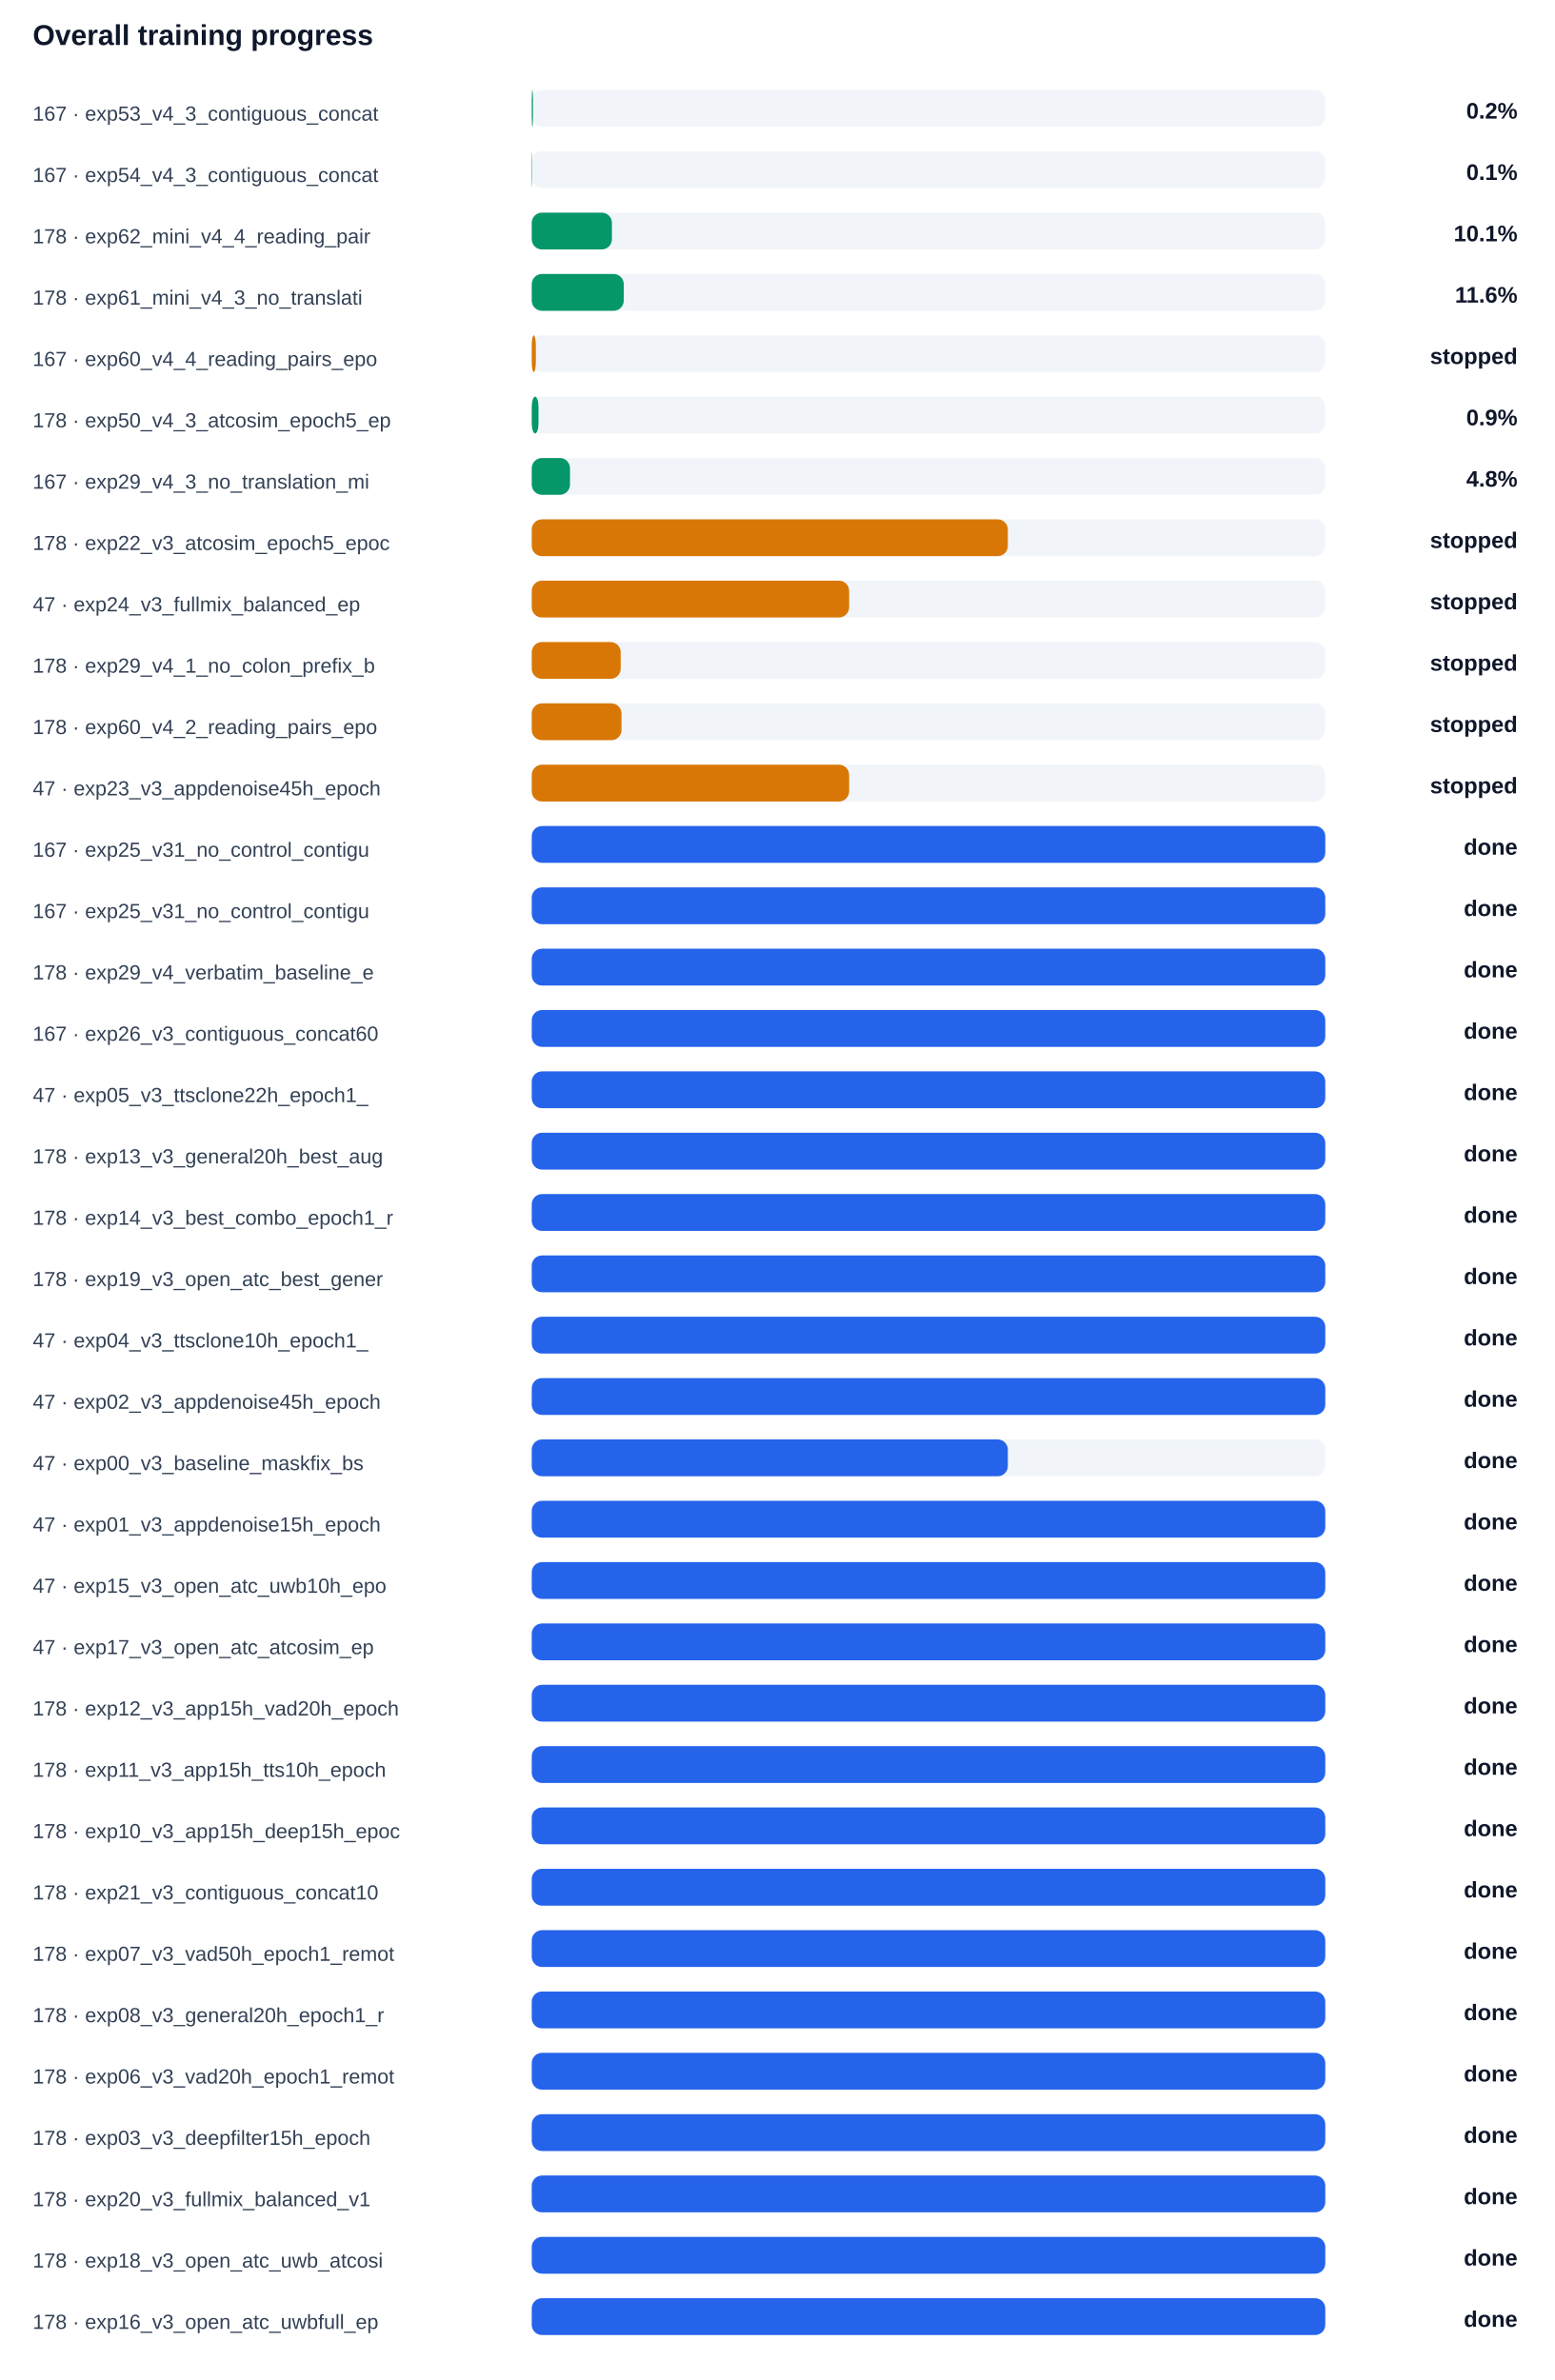
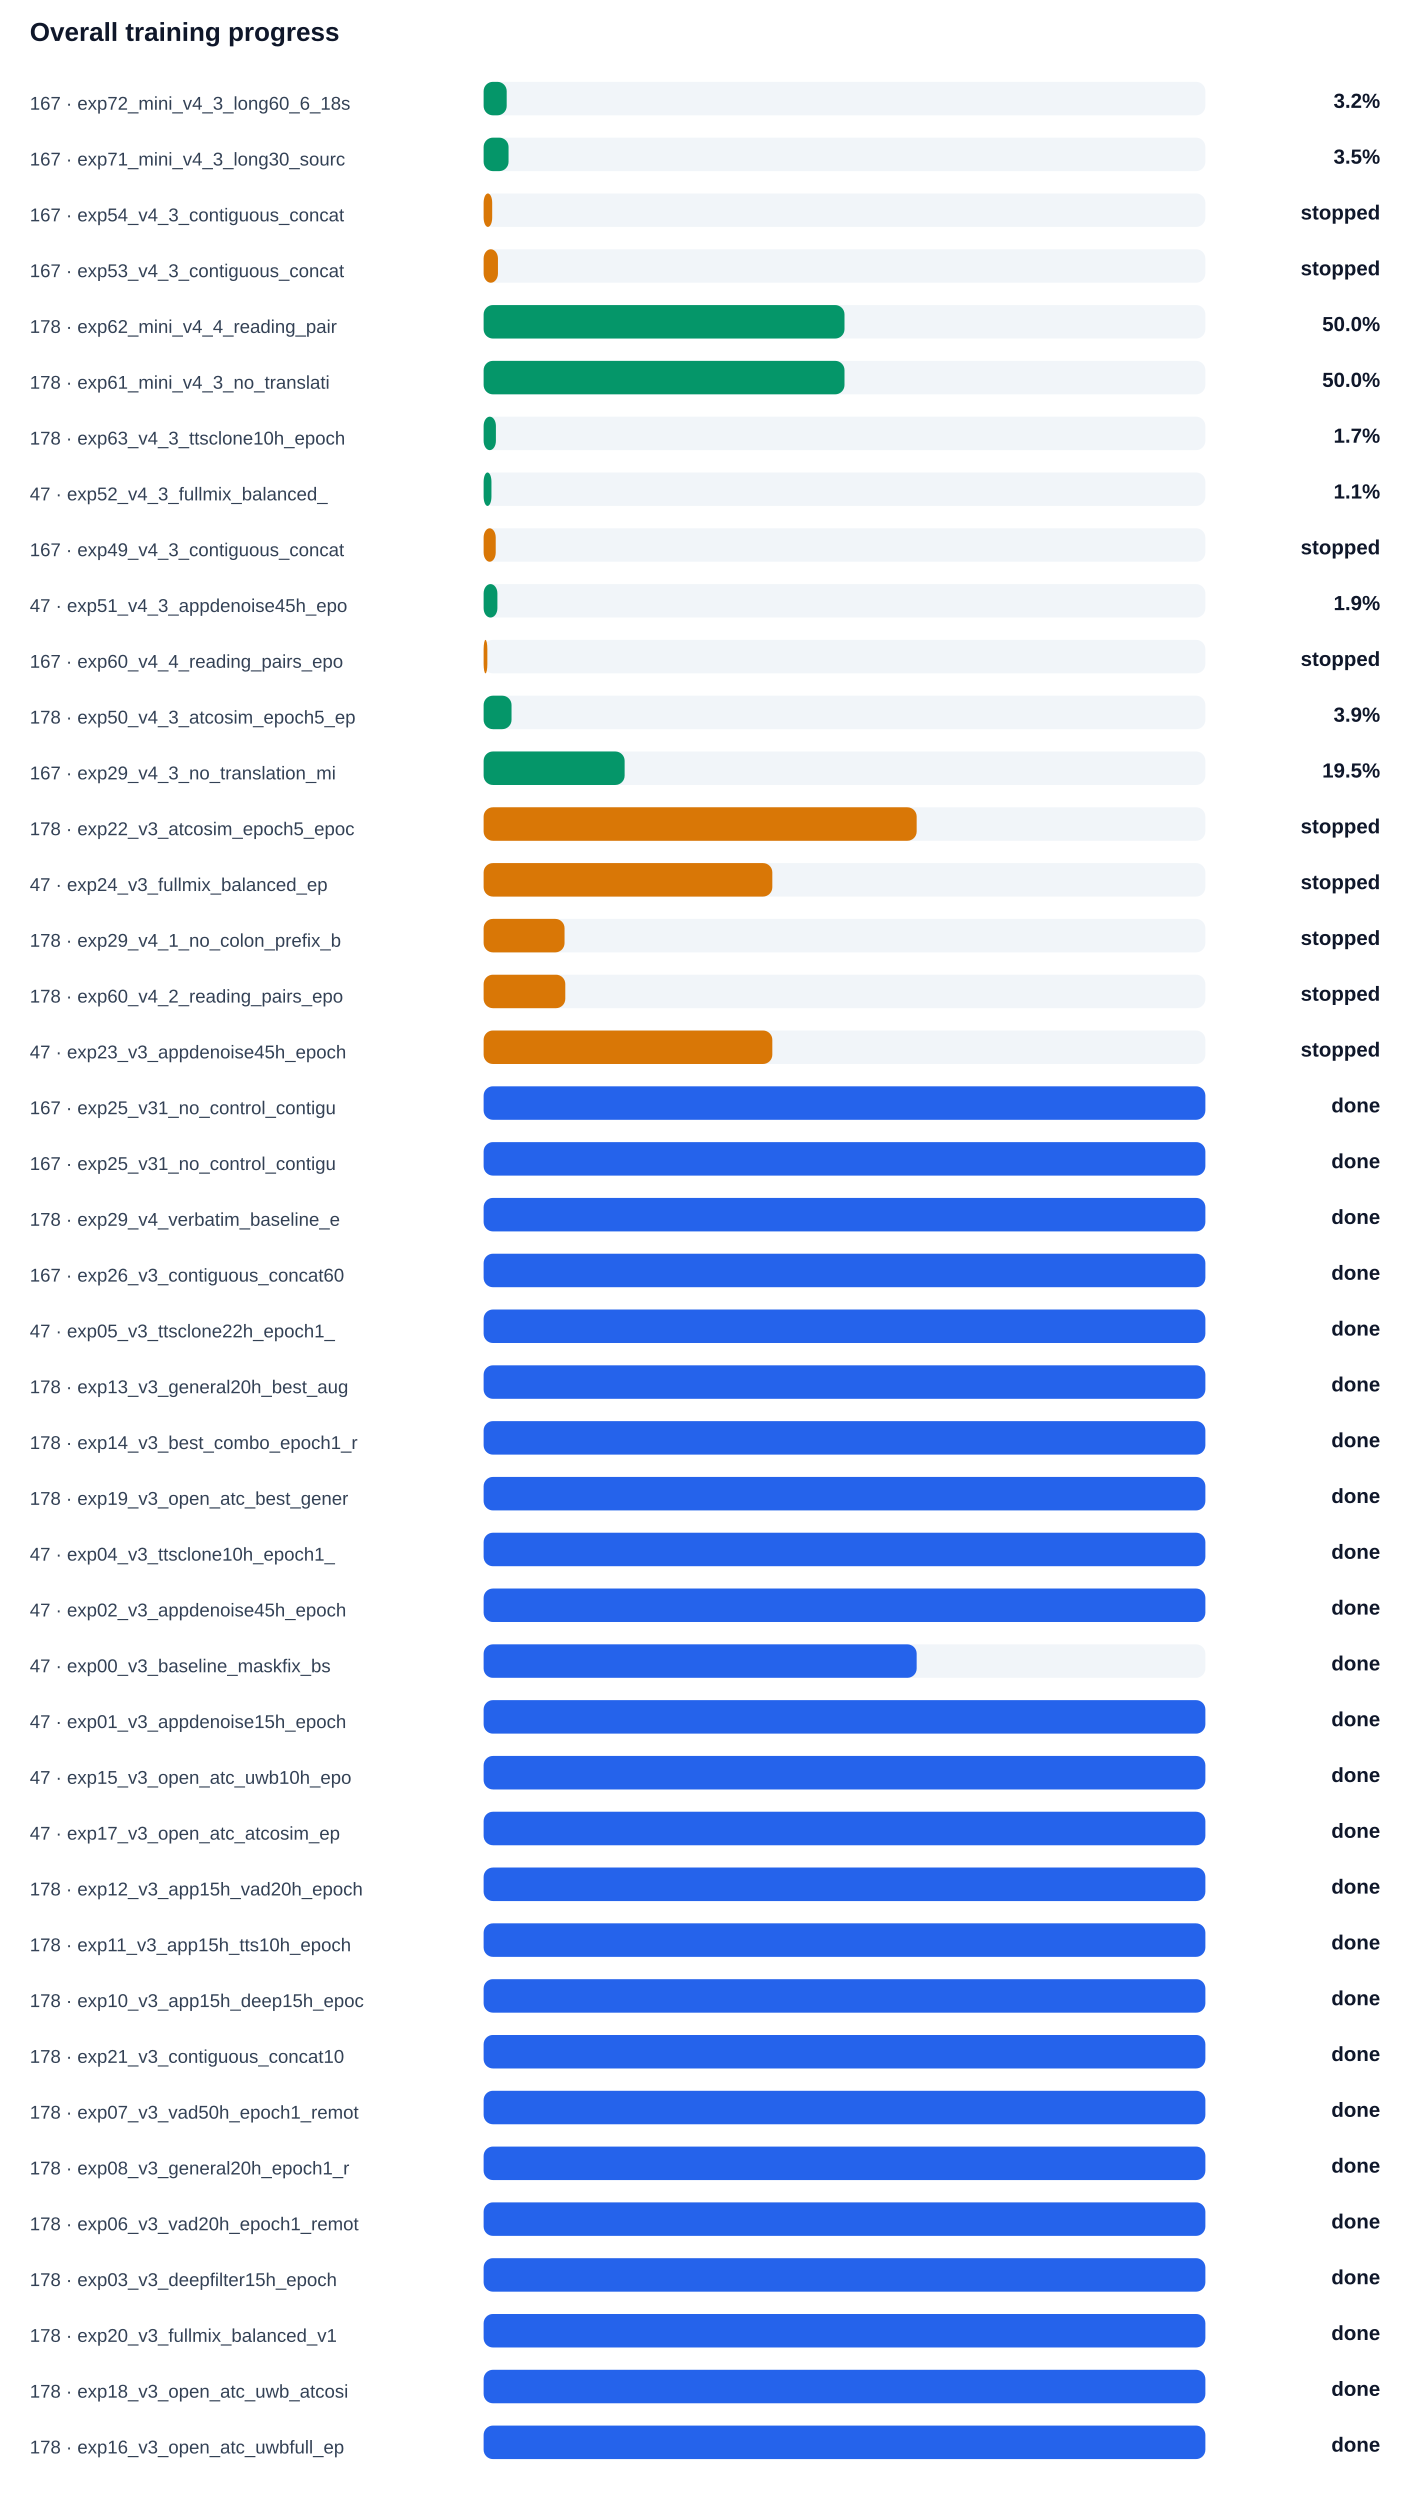
- <svg xmlns="http://www.w3.org/2000/svg" width="100%" viewBox="0 0 760 1164" style="max-width:760px;background:#ffffff;border:1px solid #e5e7eb;border-radius:10px;">
+ <svg xmlns="http://www.w3.org/2000/svg" width="100%" viewBox="0 0 760 1344" style="max-width:760px;background:#ffffff;border:1px solid #e5e7eb;border-radius:10px;">
  <text x="16.0" y="22.0" font-size="14" fill="#0f172a" text-anchor="start" font-family="Arial, sans-serif" font-weight="700">Overall training progress</text>
-   <text x="16.0" y="59.0" font-size="10" fill="#334155" text-anchor="start" font-family="Arial, sans-serif" font-weight="400">167 · exp53_v4_3_contiguous_concat</text>
+   <text x="16.0" y="59.0" font-size="10" fill="#334155" text-anchor="start" font-family="Arial, sans-serif" font-weight="400">167 · exp72_mini_v4_3_long60_6_18s</text>
  <rect x="260" y="44" width="388" height="18" rx="5" fill="#f1f5f9" />
-   <rect x="260" y="44" width="0.6" height="18" rx="5" fill="#059669" />
-   <text x="742.0" y="58.0" font-size="11" fill="#0f172a" text-anchor="end" font-family="Arial, sans-serif" font-weight="700">0.2%</text>
-   <text x="16.0" y="89.0" font-size="10" fill="#334155" text-anchor="start" font-family="Arial, sans-serif" font-weight="400">167 · exp54_v4_3_contiguous_concat</text>
+   <rect x="260" y="44" width="12.4" height="18" rx="5" fill="#059669" />
+   <text x="742.0" y="58.0" font-size="11" fill="#0f172a" text-anchor="end" font-family="Arial, sans-serif" font-weight="700">3.2%</text>
+   <text x="16.0" y="89.0" font-size="10" fill="#334155" text-anchor="start" font-family="Arial, sans-serif" font-weight="400">167 · exp71_mini_v4_3_long30_sourc</text>
  <rect x="260" y="74" width="388" height="18" rx="5" fill="#f1f5f9" />
-   <rect x="260" y="74" width="0.2" height="18" rx="5" fill="#059669" />
-   <text x="742.0" y="88.0" font-size="11" fill="#0f172a" text-anchor="end" font-family="Arial, sans-serif" font-weight="700">0.1%</text>
-   <text x="16.0" y="119.0" font-size="10" fill="#334155" text-anchor="start" font-family="Arial, sans-serif" font-weight="400">178 · exp62_mini_v4_4_reading_pair</text>
+   <rect x="260" y="74" width="13.4" height="18" rx="5" fill="#059669" />
+   <text x="742.0" y="88.0" font-size="11" fill="#0f172a" text-anchor="end" font-family="Arial, sans-serif" font-weight="700">3.5%</text>
+   <text x="16.0" y="119.0" font-size="10" fill="#334155" text-anchor="start" font-family="Arial, sans-serif" font-weight="400">167 · exp54_v4_3_contiguous_concat</text>
  <rect x="260" y="104" width="388" height="18" rx="5" fill="#f1f5f9" />
-   <rect x="260" y="104" width="39.2" height="18" rx="5" fill="#059669" />
-   <text x="742.0" y="118.0" font-size="11" fill="#0f172a" text-anchor="end" font-family="Arial, sans-serif" font-weight="700">10.1%</text>
-   <text x="16.0" y="149.0" font-size="10" fill="#334155" text-anchor="start" font-family="Arial, sans-serif" font-weight="400">178 · exp61_mini_v4_3_no_translati</text>
+   <rect x="260" y="104" width="4.6" height="18" rx="5" fill="#d97706" />
+   <text x="742.0" y="118.0" font-size="11" fill="#0f172a" text-anchor="end" font-family="Arial, sans-serif" font-weight="700">stopped</text>
+   <text x="16.0" y="149.0" font-size="10" fill="#334155" text-anchor="start" font-family="Arial, sans-serif" font-weight="400">167 · exp53_v4_3_contiguous_concat</text>
  <rect x="260" y="134" width="388" height="18" rx="5" fill="#f1f5f9" />
-   <rect x="260" y="134" width="45.0" height="18" rx="5" fill="#059669" />
-   <text x="742.0" y="148.0" font-size="11" fill="#0f172a" text-anchor="end" font-family="Arial, sans-serif" font-weight="700">11.6%</text>
-   <text x="16.0" y="179.0" font-size="10" fill="#334155" text-anchor="start" font-family="Arial, sans-serif" font-weight="400">167 · exp60_v4_4_reading_pairs_epo</text>
+   <rect x="260" y="134" width="7.7" height="18" rx="5" fill="#d97706" />
+   <text x="742.0" y="148.0" font-size="11" fill="#0f172a" text-anchor="end" font-family="Arial, sans-serif" font-weight="700">stopped</text>
+   <text x="16.0" y="179.0" font-size="10" fill="#334155" text-anchor="start" font-family="Arial, sans-serif" font-weight="400">178 · exp62_mini_v4_4_reading_pair</text>
  <rect x="260" y="164" width="388" height="18" rx="5" fill="#f1f5f9" />
-   <rect x="260" y="164" width="2.0" height="18" rx="5" fill="#d97706" />
-   <text x="742.0" y="178.0" font-size="11" fill="#0f172a" text-anchor="end" font-family="Arial, sans-serif" font-weight="700">stopped</text>
-   <text x="16.0" y="209.0" font-size="10" fill="#334155" text-anchor="start" font-family="Arial, sans-serif" font-weight="400">178 · exp50_v4_3_atcosim_epoch5_ep</text>
+   <rect x="260" y="164" width="194.0" height="18" rx="5" fill="#059669" />
+   <text x="742.0" y="178.0" font-size="11" fill="#0f172a" text-anchor="end" font-family="Arial, sans-serif" font-weight="700">50.0%</text>
+   <text x="16.0" y="209.0" font-size="10" fill="#334155" text-anchor="start" font-family="Arial, sans-serif" font-weight="400">178 · exp61_mini_v4_3_no_translati</text>
  <rect x="260" y="194" width="388" height="18" rx="5" fill="#f1f5f9" />
-   <rect x="260" y="194" width="3.3" height="18" rx="5" fill="#059669" />
-   <text x="742.0" y="208.0" font-size="11" fill="#0f172a" text-anchor="end" font-family="Arial, sans-serif" font-weight="700">0.9%</text>
-   <text x="16.0" y="239.0" font-size="10" fill="#334155" text-anchor="start" font-family="Arial, sans-serif" font-weight="400">167 · exp29_v4_3_no_translation_mi</text>
+   <rect x="260" y="194" width="194.0" height="18" rx="5" fill="#059669" />
+   <text x="742.0" y="208.0" font-size="11" fill="#0f172a" text-anchor="end" font-family="Arial, sans-serif" font-weight="700">50.0%</text>
+   <text x="16.0" y="239.0" font-size="10" fill="#334155" text-anchor="start" font-family="Arial, sans-serif" font-weight="400">178 · exp63_v4_3_ttsclone10h_epoch</text>
  <rect x="260" y="224" width="388" height="18" rx="5" fill="#f1f5f9" />
-   <rect x="260" y="224" width="18.7" height="18" rx="5" fill="#059669" />
-   <text x="742.0" y="238.0" font-size="11" fill="#0f172a" text-anchor="end" font-family="Arial, sans-serif" font-weight="700">4.8%</text>
-   <text x="16.0" y="269.0" font-size="10" fill="#334155" text-anchor="start" font-family="Arial, sans-serif" font-weight="400">178 · exp22_v3_atcosim_epoch5_epoc</text>
+   <rect x="260" y="224" width="6.6" height="18" rx="5" fill="#059669" />
+   <text x="742.0" y="238.0" font-size="11" fill="#0f172a" text-anchor="end" font-family="Arial, sans-serif" font-weight="700">1.7%</text>
+   <text x="16.0" y="269.0" font-size="10" fill="#334155" text-anchor="start" font-family="Arial, sans-serif" font-weight="400">47 · exp52_v4_3_fullmix_balanced_</text>
  <rect x="260" y="254" width="388" height="18" rx="5" fill="#f1f5f9" />
-   <rect x="260" y="254" width="232.8" height="18" rx="5" fill="#d97706" />
-   <text x="742.0" y="268.0" font-size="11" fill="#0f172a" text-anchor="end" font-family="Arial, sans-serif" font-weight="700">stopped</text>
-   <text x="16.0" y="299.0" font-size="10" fill="#334155" text-anchor="start" font-family="Arial, sans-serif" font-weight="400">47 · exp24_v3_fullmix_balanced_ep</text>
+   <rect x="260" y="254" width="4.2" height="18" rx="5" fill="#059669" />
+   <text x="742.0" y="268.0" font-size="11" fill="#0f172a" text-anchor="end" font-family="Arial, sans-serif" font-weight="700">1.1%</text>
+   <text x="16.0" y="299.0" font-size="10" fill="#334155" text-anchor="start" font-family="Arial, sans-serif" font-weight="400">167 · exp49_v4_3_contiguous_concat</text>
  <rect x="260" y="284" width="388" height="18" rx="5" fill="#f1f5f9" />
-   <rect x="260" y="284" width="155.2" height="18" rx="5" fill="#d97706" />
+   <rect x="260" y="284" width="6.5" height="18" rx="5" fill="#d97706" />
  <text x="742.0" y="298.0" font-size="11" fill="#0f172a" text-anchor="end" font-family="Arial, sans-serif" font-weight="700">stopped</text>
-   <text x="16.0" y="329.0" font-size="10" fill="#334155" text-anchor="start" font-family="Arial, sans-serif" font-weight="400">178 · exp29_v4_1_no_colon_prefix_b</text>
+   <text x="16.0" y="329.0" font-size="10" fill="#334155" text-anchor="start" font-family="Arial, sans-serif" font-weight="400">47 · exp51_v4_3_appdenoise45h_epo</text>
  <rect x="260" y="314" width="388" height="18" rx="5" fill="#f1f5f9" />
-   <rect x="260" y="314" width="43.5" height="18" rx="5" fill="#d97706" />
-   <text x="742.0" y="328.0" font-size="11" fill="#0f172a" text-anchor="end" font-family="Arial, sans-serif" font-weight="700">stopped</text>
-   <text x="16.0" y="359.0" font-size="10" fill="#334155" text-anchor="start" font-family="Arial, sans-serif" font-weight="400">178 · exp60_v4_2_reading_pairs_epo</text>
+   <rect x="260" y="314" width="7.4" height="18" rx="5" fill="#059669" />
+   <text x="742.0" y="328.0" font-size="11" fill="#0f172a" text-anchor="end" font-family="Arial, sans-serif" font-weight="700">1.9%</text>
+   <text x="16.0" y="359.0" font-size="10" fill="#334155" text-anchor="start" font-family="Arial, sans-serif" font-weight="400">167 · exp60_v4_4_reading_pairs_epo</text>
  <rect x="260" y="344" width="388" height="18" rx="5" fill="#f1f5f9" />
-   <rect x="260" y="344" width="43.9" height="18" rx="5" fill="#d97706" />
+   <rect x="260" y="344" width="2.0" height="18" rx="5" fill="#d97706" />
  <text x="742.0" y="358.0" font-size="11" fill="#0f172a" text-anchor="end" font-family="Arial, sans-serif" font-weight="700">stopped</text>
-   <text x="16.0" y="389.0" font-size="10" fill="#334155" text-anchor="start" font-family="Arial, sans-serif" font-weight="400">47 · exp23_v3_appdenoise45h_epoch</text>
+   <text x="16.0" y="389.0" font-size="10" fill="#334155" text-anchor="start" font-family="Arial, sans-serif" font-weight="400">178 · exp50_v4_3_atcosim_epoch5_ep</text>
  <rect x="260" y="374" width="388" height="18" rx="5" fill="#f1f5f9" />
-   <rect x="260" y="374" width="155.2" height="18" rx="5" fill="#d97706" />
-   <text x="742.0" y="388.0" font-size="11" fill="#0f172a" text-anchor="end" font-family="Arial, sans-serif" font-weight="700">stopped</text>
-   <text x="16.0" y="419.0" font-size="10" fill="#334155" text-anchor="start" font-family="Arial, sans-serif" font-weight="400">167 · exp25_v31_no_control_contigu</text>
+   <rect x="260" y="374" width="15.0" height="18" rx="5" fill="#059669" />
+   <text x="742.0" y="388.0" font-size="11" fill="#0f172a" text-anchor="end" font-family="Arial, sans-serif" font-weight="700">3.9%</text>
+   <text x="16.0" y="419.0" font-size="10" fill="#334155" text-anchor="start" font-family="Arial, sans-serif" font-weight="400">167 · exp29_v4_3_no_translation_mi</text>
  <rect x="260" y="404" width="388" height="18" rx="5" fill="#f1f5f9" />
-   <rect x="260" y="404" width="388.0" height="18" rx="5" fill="#2563eb" />
-   <text x="742.0" y="418.0" font-size="11" fill="#0f172a" text-anchor="end" font-family="Arial, sans-serif" font-weight="700">done</text>
-   <text x="16.0" y="449.0" font-size="10" fill="#334155" text-anchor="start" font-family="Arial, sans-serif" font-weight="400">167 · exp25_v31_no_control_contigu</text>
+   <rect x="260" y="404" width="75.8" height="18" rx="5" fill="#059669" />
+   <text x="742.0" y="418.0" font-size="11" fill="#0f172a" text-anchor="end" font-family="Arial, sans-serif" font-weight="700">19.5%</text>
+   <text x="16.0" y="449.0" font-size="10" fill="#334155" text-anchor="start" font-family="Arial, sans-serif" font-weight="400">178 · exp22_v3_atcosim_epoch5_epoc</text>
  <rect x="260" y="434" width="388" height="18" rx="5" fill="#f1f5f9" />
-   <rect x="260" y="434" width="388.0" height="18" rx="5" fill="#2563eb" />
-   <text x="742.0" y="448.0" font-size="11" fill="#0f172a" text-anchor="end" font-family="Arial, sans-serif" font-weight="700">done</text>
-   <text x="16.0" y="479.0" font-size="10" fill="#334155" text-anchor="start" font-family="Arial, sans-serif" font-weight="400">178 · exp29_v4_verbatim_baseline_e</text>
+   <rect x="260" y="434" width="232.8" height="18" rx="5" fill="#d97706" />
+   <text x="742.0" y="448.0" font-size="11" fill="#0f172a" text-anchor="end" font-family="Arial, sans-serif" font-weight="700">stopped</text>
+   <text x="16.0" y="479.0" font-size="10" fill="#334155" text-anchor="start" font-family="Arial, sans-serif" font-weight="400">47 · exp24_v3_fullmix_balanced_ep</text>
  <rect x="260" y="464" width="388" height="18" rx="5" fill="#f1f5f9" />
-   <rect x="260" y="464" width="388.0" height="18" rx="5" fill="#2563eb" />
-   <text x="742.0" y="478.0" font-size="11" fill="#0f172a" text-anchor="end" font-family="Arial, sans-serif" font-weight="700">done</text>
-   <text x="16.0" y="509.0" font-size="10" fill="#334155" text-anchor="start" font-family="Arial, sans-serif" font-weight="400">167 · exp26_v3_contiguous_concat60</text>
+   <rect x="260" y="464" width="155.2" height="18" rx="5" fill="#d97706" />
+   <text x="742.0" y="478.0" font-size="11" fill="#0f172a" text-anchor="end" font-family="Arial, sans-serif" font-weight="700">stopped</text>
+   <text x="16.0" y="509.0" font-size="10" fill="#334155" text-anchor="start" font-family="Arial, sans-serif" font-weight="400">178 · exp29_v4_1_no_colon_prefix_b</text>
  <rect x="260" y="494" width="388" height="18" rx="5" fill="#f1f5f9" />
-   <rect x="260" y="494" width="388.0" height="18" rx="5" fill="#2563eb" />
-   <text x="742.0" y="508.0" font-size="11" fill="#0f172a" text-anchor="end" font-family="Arial, sans-serif" font-weight="700">done</text>
-   <text x="16.0" y="539.0" font-size="10" fill="#334155" text-anchor="start" font-family="Arial, sans-serif" font-weight="400">47 · exp05_v3_ttsclone22h_epoch1_</text>
+   <rect x="260" y="494" width="43.5" height="18" rx="5" fill="#d97706" />
+   <text x="742.0" y="508.0" font-size="11" fill="#0f172a" text-anchor="end" font-family="Arial, sans-serif" font-weight="700">stopped</text>
+   <text x="16.0" y="539.0" font-size="10" fill="#334155" text-anchor="start" font-family="Arial, sans-serif" font-weight="400">178 · exp60_v4_2_reading_pairs_epo</text>
  <rect x="260" y="524" width="388" height="18" rx="5" fill="#f1f5f9" />
-   <rect x="260" y="524" width="388.0" height="18" rx="5" fill="#2563eb" />
-   <text x="742.0" y="538.0" font-size="11" fill="#0f172a" text-anchor="end" font-family="Arial, sans-serif" font-weight="700">done</text>
-   <text x="16.0" y="569.0" font-size="10" fill="#334155" text-anchor="start" font-family="Arial, sans-serif" font-weight="400">178 · exp13_v3_general20h_best_aug</text>
+   <rect x="260" y="524" width="43.9" height="18" rx="5" fill="#d97706" />
+   <text x="742.0" y="538.0" font-size="11" fill="#0f172a" text-anchor="end" font-family="Arial, sans-serif" font-weight="700">stopped</text>
+   <text x="16.0" y="569.0" font-size="10" fill="#334155" text-anchor="start" font-family="Arial, sans-serif" font-weight="400">47 · exp23_v3_appdenoise45h_epoch</text>
  <rect x="260" y="554" width="388" height="18" rx="5" fill="#f1f5f9" />
-   <rect x="260" y="554" width="388.0" height="18" rx="5" fill="#2563eb" />
-   <text x="742.0" y="568.0" font-size="11" fill="#0f172a" text-anchor="end" font-family="Arial, sans-serif" font-weight="700">done</text>
-   <text x="16.0" y="599.0" font-size="10" fill="#334155" text-anchor="start" font-family="Arial, sans-serif" font-weight="400">178 · exp14_v3_best_combo_epoch1_r</text>
+   <rect x="260" y="554" width="155.2" height="18" rx="5" fill="#d97706" />
+   <text x="742.0" y="568.0" font-size="11" fill="#0f172a" text-anchor="end" font-family="Arial, sans-serif" font-weight="700">stopped</text>
+   <text x="16.0" y="599.0" font-size="10" fill="#334155" text-anchor="start" font-family="Arial, sans-serif" font-weight="400">167 · exp25_v31_no_control_contigu</text>
  <rect x="260" y="584" width="388" height="18" rx="5" fill="#f1f5f9" />
  <rect x="260" y="584" width="388.0" height="18" rx="5" fill="#2563eb" />
  <text x="742.0" y="598.0" font-size="11" fill="#0f172a" text-anchor="end" font-family="Arial, sans-serif" font-weight="700">done</text>
-   <text x="16.0" y="629.0" font-size="10" fill="#334155" text-anchor="start" font-family="Arial, sans-serif" font-weight="400">178 · exp19_v3_open_atc_best_gener</text>
+   <text x="16.0" y="629.0" font-size="10" fill="#334155" text-anchor="start" font-family="Arial, sans-serif" font-weight="400">167 · exp25_v31_no_control_contigu</text>
  <rect x="260" y="614" width="388" height="18" rx="5" fill="#f1f5f9" />
  <rect x="260" y="614" width="388.0" height="18" rx="5" fill="#2563eb" />
  <text x="742.0" y="628.0" font-size="11" fill="#0f172a" text-anchor="end" font-family="Arial, sans-serif" font-weight="700">done</text>
-   <text x="16.0" y="659.0" font-size="10" fill="#334155" text-anchor="start" font-family="Arial, sans-serif" font-weight="400">47 · exp04_v3_ttsclone10h_epoch1_</text>
+   <text x="16.0" y="659.0" font-size="10" fill="#334155" text-anchor="start" font-family="Arial, sans-serif" font-weight="400">178 · exp29_v4_verbatim_baseline_e</text>
  <rect x="260" y="644" width="388" height="18" rx="5" fill="#f1f5f9" />
  <rect x="260" y="644" width="388.0" height="18" rx="5" fill="#2563eb" />
  <text x="742.0" y="658.0" font-size="11" fill="#0f172a" text-anchor="end" font-family="Arial, sans-serif" font-weight="700">done</text>
-   <text x="16.0" y="689.0" font-size="10" fill="#334155" text-anchor="start" font-family="Arial, sans-serif" font-weight="400">47 · exp02_v3_appdenoise45h_epoch</text>
+   <text x="16.0" y="689.0" font-size="10" fill="#334155" text-anchor="start" font-family="Arial, sans-serif" font-weight="400">167 · exp26_v3_contiguous_concat60</text>
  <rect x="260" y="674" width="388" height="18" rx="5" fill="#f1f5f9" />
  <rect x="260" y="674" width="388.0" height="18" rx="5" fill="#2563eb" />
  <text x="742.0" y="688.0" font-size="11" fill="#0f172a" text-anchor="end" font-family="Arial, sans-serif" font-weight="700">done</text>
-   <text x="16.0" y="719.0" font-size="10" fill="#334155" text-anchor="start" font-family="Arial, sans-serif" font-weight="400">47 · exp00_v3_baseline_maskfix_bs</text>
+   <text x="16.0" y="719.0" font-size="10" fill="#334155" text-anchor="start" font-family="Arial, sans-serif" font-weight="400">47 · exp05_v3_ttsclone22h_epoch1_</text>
  <rect x="260" y="704" width="388" height="18" rx="5" fill="#f1f5f9" />
-   <rect x="260" y="704" width="232.8" height="18" rx="5" fill="#2563eb" />
+   <rect x="260" y="704" width="388.0" height="18" rx="5" fill="#2563eb" />
  <text x="742.0" y="718.0" font-size="11" fill="#0f172a" text-anchor="end" font-family="Arial, sans-serif" font-weight="700">done</text>
-   <text x="16.0" y="749.0" font-size="10" fill="#334155" text-anchor="start" font-family="Arial, sans-serif" font-weight="400">47 · exp01_v3_appdenoise15h_epoch</text>
+   <text x="16.0" y="749.0" font-size="10" fill="#334155" text-anchor="start" font-family="Arial, sans-serif" font-weight="400">178 · exp13_v3_general20h_best_aug</text>
  <rect x="260" y="734" width="388" height="18" rx="5" fill="#f1f5f9" />
  <rect x="260" y="734" width="388.0" height="18" rx="5" fill="#2563eb" />
  <text x="742.0" y="748.0" font-size="11" fill="#0f172a" text-anchor="end" font-family="Arial, sans-serif" font-weight="700">done</text>
-   <text x="16.0" y="779.0" font-size="10" fill="#334155" text-anchor="start" font-family="Arial, sans-serif" font-weight="400">47 · exp15_v3_open_atc_uwb10h_epo</text>
+   <text x="16.0" y="779.0" font-size="10" fill="#334155" text-anchor="start" font-family="Arial, sans-serif" font-weight="400">178 · exp14_v3_best_combo_epoch1_r</text>
  <rect x="260" y="764" width="388" height="18" rx="5" fill="#f1f5f9" />
  <rect x="260" y="764" width="388.0" height="18" rx="5" fill="#2563eb" />
  <text x="742.0" y="778.0" font-size="11" fill="#0f172a" text-anchor="end" font-family="Arial, sans-serif" font-weight="700">done</text>
-   <text x="16.0" y="809.0" font-size="10" fill="#334155" text-anchor="start" font-family="Arial, sans-serif" font-weight="400">47 · exp17_v3_open_atc_atcosim_ep</text>
+   <text x="16.0" y="809.0" font-size="10" fill="#334155" text-anchor="start" font-family="Arial, sans-serif" font-weight="400">178 · exp19_v3_open_atc_best_gener</text>
  <rect x="260" y="794" width="388" height="18" rx="5" fill="#f1f5f9" />
  <rect x="260" y="794" width="388.0" height="18" rx="5" fill="#2563eb" />
  <text x="742.0" y="808.0" font-size="11" fill="#0f172a" text-anchor="end" font-family="Arial, sans-serif" font-weight="700">done</text>
-   <text x="16.0" y="839.0" font-size="10" fill="#334155" text-anchor="start" font-family="Arial, sans-serif" font-weight="400">178 · exp12_v3_app15h_vad20h_epoch</text>
+   <text x="16.0" y="839.0" font-size="10" fill="#334155" text-anchor="start" font-family="Arial, sans-serif" font-weight="400">47 · exp04_v3_ttsclone10h_epoch1_</text>
  <rect x="260" y="824" width="388" height="18" rx="5" fill="#f1f5f9" />
  <rect x="260" y="824" width="388.0" height="18" rx="5" fill="#2563eb" />
  <text x="742.0" y="838.0" font-size="11" fill="#0f172a" text-anchor="end" font-family="Arial, sans-serif" font-weight="700">done</text>
-   <text x="16.0" y="869.0" font-size="10" fill="#334155" text-anchor="start" font-family="Arial, sans-serif" font-weight="400">178 · exp11_v3_app15h_tts10h_epoch</text>
+   <text x="16.0" y="869.0" font-size="10" fill="#334155" text-anchor="start" font-family="Arial, sans-serif" font-weight="400">47 · exp02_v3_appdenoise45h_epoch</text>
  <rect x="260" y="854" width="388" height="18" rx="5" fill="#f1f5f9" />
  <rect x="260" y="854" width="388.0" height="18" rx="5" fill="#2563eb" />
  <text x="742.0" y="868.0" font-size="11" fill="#0f172a" text-anchor="end" font-family="Arial, sans-serif" font-weight="700">done</text>
-   <text x="16.0" y="899.0" font-size="10" fill="#334155" text-anchor="start" font-family="Arial, sans-serif" font-weight="400">178 · exp10_v3_app15h_deep15h_epoc</text>
+   <text x="16.0" y="899.0" font-size="10" fill="#334155" text-anchor="start" font-family="Arial, sans-serif" font-weight="400">47 · exp00_v3_baseline_maskfix_bs</text>
  <rect x="260" y="884" width="388" height="18" rx="5" fill="#f1f5f9" />
-   <rect x="260" y="884" width="388.0" height="18" rx="5" fill="#2563eb" />
+   <rect x="260" y="884" width="232.8" height="18" rx="5" fill="#2563eb" />
  <text x="742.0" y="898.0" font-size="11" fill="#0f172a" text-anchor="end" font-family="Arial, sans-serif" font-weight="700">done</text>
-   <text x="16.0" y="929.0" font-size="10" fill="#334155" text-anchor="start" font-family="Arial, sans-serif" font-weight="400">178 · exp21_v3_contiguous_concat10</text>
+   <text x="16.0" y="929.0" font-size="10" fill="#334155" text-anchor="start" font-family="Arial, sans-serif" font-weight="400">47 · exp01_v3_appdenoise15h_epoch</text>
  <rect x="260" y="914" width="388" height="18" rx="5" fill="#f1f5f9" />
  <rect x="260" y="914" width="388.0" height="18" rx="5" fill="#2563eb" />
  <text x="742.0" y="928.0" font-size="11" fill="#0f172a" text-anchor="end" font-family="Arial, sans-serif" font-weight="700">done</text>
-   <text x="16.0" y="959.0" font-size="10" fill="#334155" text-anchor="start" font-family="Arial, sans-serif" font-weight="400">178 · exp07_v3_vad50h_epoch1_remot</text>
+   <text x="16.0" y="959.0" font-size="10" fill="#334155" text-anchor="start" font-family="Arial, sans-serif" font-weight="400">47 · exp15_v3_open_atc_uwb10h_epo</text>
  <rect x="260" y="944" width="388" height="18" rx="5" fill="#f1f5f9" />
  <rect x="260" y="944" width="388.0" height="18" rx="5" fill="#2563eb" />
  <text x="742.0" y="958.0" font-size="11" fill="#0f172a" text-anchor="end" font-family="Arial, sans-serif" font-weight="700">done</text>
-   <text x="16.0" y="989.0" font-size="10" fill="#334155" text-anchor="start" font-family="Arial, sans-serif" font-weight="400">178 · exp08_v3_general20h_epoch1_r</text>
+   <text x="16.0" y="989.0" font-size="10" fill="#334155" text-anchor="start" font-family="Arial, sans-serif" font-weight="400">47 · exp17_v3_open_atc_atcosim_ep</text>
  <rect x="260" y="974" width="388" height="18" rx="5" fill="#f1f5f9" />
  <rect x="260" y="974" width="388.0" height="18" rx="5" fill="#2563eb" />
  <text x="742.0" y="988.0" font-size="11" fill="#0f172a" text-anchor="end" font-family="Arial, sans-serif" font-weight="700">done</text>
-   <text x="16.0" y="1019.0" font-size="10" fill="#334155" text-anchor="start" font-family="Arial, sans-serif" font-weight="400">178 · exp06_v3_vad20h_epoch1_remot</text>
+   <text x="16.0" y="1019.0" font-size="10" fill="#334155" text-anchor="start" font-family="Arial, sans-serif" font-weight="400">178 · exp12_v3_app15h_vad20h_epoch</text>
  <rect x="260" y="1004" width="388" height="18" rx="5" fill="#f1f5f9" />
  <rect x="260" y="1004" width="388.0" height="18" rx="5" fill="#2563eb" />
  <text x="742.0" y="1018.0" font-size="11" fill="#0f172a" text-anchor="end" font-family="Arial, sans-serif" font-weight="700">done</text>
-   <text x="16.0" y="1049.0" font-size="10" fill="#334155" text-anchor="start" font-family="Arial, sans-serif" font-weight="400">178 · exp03_v3_deepfilter15h_epoch</text>
+   <text x="16.0" y="1049.0" font-size="10" fill="#334155" text-anchor="start" font-family="Arial, sans-serif" font-weight="400">178 · exp11_v3_app15h_tts10h_epoch</text>
  <rect x="260" y="1034" width="388" height="18" rx="5" fill="#f1f5f9" />
  <rect x="260" y="1034" width="388.0" height="18" rx="5" fill="#2563eb" />
  <text x="742.0" y="1048.0" font-size="11" fill="#0f172a" text-anchor="end" font-family="Arial, sans-serif" font-weight="700">done</text>
-   <text x="16.0" y="1079.0" font-size="10" fill="#334155" text-anchor="start" font-family="Arial, sans-serif" font-weight="400">178 · exp20_v3_fullmix_balanced_v1</text>
+   <text x="16.0" y="1079.0" font-size="10" fill="#334155" text-anchor="start" font-family="Arial, sans-serif" font-weight="400">178 · exp10_v3_app15h_deep15h_epoc</text>
  <rect x="260" y="1064" width="388" height="18" rx="5" fill="#f1f5f9" />
  <rect x="260" y="1064" width="388.0" height="18" rx="5" fill="#2563eb" />
  <text x="742.0" y="1078.0" font-size="11" fill="#0f172a" text-anchor="end" font-family="Arial, sans-serif" font-weight="700">done</text>
-   <text x="16.0" y="1109.0" font-size="10" fill="#334155" text-anchor="start" font-family="Arial, sans-serif" font-weight="400">178 · exp18_v3_open_atc_uwb_atcosi</text>
+   <text x="16.0" y="1109.0" font-size="10" fill="#334155" text-anchor="start" font-family="Arial, sans-serif" font-weight="400">178 · exp21_v3_contiguous_concat10</text>
  <rect x="260" y="1094" width="388" height="18" rx="5" fill="#f1f5f9" />
  <rect x="260" y="1094" width="388.0" height="18" rx="5" fill="#2563eb" />
  <text x="742.0" y="1108.0" font-size="11" fill="#0f172a" text-anchor="end" font-family="Arial, sans-serif" font-weight="700">done</text>
-   <text x="16.0" y="1139.0" font-size="10" fill="#334155" text-anchor="start" font-family="Arial, sans-serif" font-weight="400">178 · exp16_v3_open_atc_uwbfull_ep</text>
+   <text x="16.0" y="1139.0" font-size="10" fill="#334155" text-anchor="start" font-family="Arial, sans-serif" font-weight="400">178 · exp07_v3_vad50h_epoch1_remot</text>
  <rect x="260" y="1124" width="388" height="18" rx="5" fill="#f1f5f9" />
  <rect x="260" y="1124" width="388.0" height="18" rx="5" fill="#2563eb" />
  <text x="742.0" y="1138.0" font-size="11" fill="#0f172a" text-anchor="end" font-family="Arial, sans-serif" font-weight="700">done</text>
+   <text x="16.0" y="1169.0" font-size="10" fill="#334155" text-anchor="start" font-family="Arial, sans-serif" font-weight="400">178 · exp08_v3_general20h_epoch1_r</text>
+   <rect x="260" y="1154" width="388" height="18" rx="5" fill="#f1f5f9" />
+   <rect x="260" y="1154" width="388.0" height="18" rx="5" fill="#2563eb" />
+   <text x="742.0" y="1168.0" font-size="11" fill="#0f172a" text-anchor="end" font-family="Arial, sans-serif" font-weight="700">done</text>
+   <text x="16.0" y="1199.0" font-size="10" fill="#334155" text-anchor="start" font-family="Arial, sans-serif" font-weight="400">178 · exp06_v3_vad20h_epoch1_remot</text>
+   <rect x="260" y="1184" width="388" height="18" rx="5" fill="#f1f5f9" />
+   <rect x="260" y="1184" width="388.0" height="18" rx="5" fill="#2563eb" />
+   <text x="742.0" y="1198.0" font-size="11" fill="#0f172a" text-anchor="end" font-family="Arial, sans-serif" font-weight="700">done</text>
+   <text x="16.0" y="1229.0" font-size="10" fill="#334155" text-anchor="start" font-family="Arial, sans-serif" font-weight="400">178 · exp03_v3_deepfilter15h_epoch</text>
+   <rect x="260" y="1214" width="388" height="18" rx="5" fill="#f1f5f9" />
+   <rect x="260" y="1214" width="388.0" height="18" rx="5" fill="#2563eb" />
+   <text x="742.0" y="1228.0" font-size="11" fill="#0f172a" text-anchor="end" font-family="Arial, sans-serif" font-weight="700">done</text>
+   <text x="16.0" y="1259.0" font-size="10" fill="#334155" text-anchor="start" font-family="Arial, sans-serif" font-weight="400">178 · exp20_v3_fullmix_balanced_v1</text>
+   <rect x="260" y="1244" width="388" height="18" rx="5" fill="#f1f5f9" />
+   <rect x="260" y="1244" width="388.0" height="18" rx="5" fill="#2563eb" />
+   <text x="742.0" y="1258.0" font-size="11" fill="#0f172a" text-anchor="end" font-family="Arial, sans-serif" font-weight="700">done</text>
+   <text x="16.0" y="1289.0" font-size="10" fill="#334155" text-anchor="start" font-family="Arial, sans-serif" font-weight="400">178 · exp18_v3_open_atc_uwb_atcosi</text>
+   <rect x="260" y="1274" width="388" height="18" rx="5" fill="#f1f5f9" />
+   <rect x="260" y="1274" width="388.0" height="18" rx="5" fill="#2563eb" />
+   <text x="742.0" y="1288.0" font-size="11" fill="#0f172a" text-anchor="end" font-family="Arial, sans-serif" font-weight="700">done</text>
+   <text x="16.0" y="1319.0" font-size="10" fill="#334155" text-anchor="start" font-family="Arial, sans-serif" font-weight="400">178 · exp16_v3_open_atc_uwbfull_ep</text>
+   <rect x="260" y="1304" width="388" height="18" rx="5" fill="#f1f5f9" />
+   <rect x="260" y="1304" width="388.0" height="18" rx="5" fill="#2563eb" />
+   <text x="742.0" y="1318.0" font-size="11" fill="#0f172a" text-anchor="end" font-family="Arial, sans-serif" font-weight="700">done</text>
</svg>
